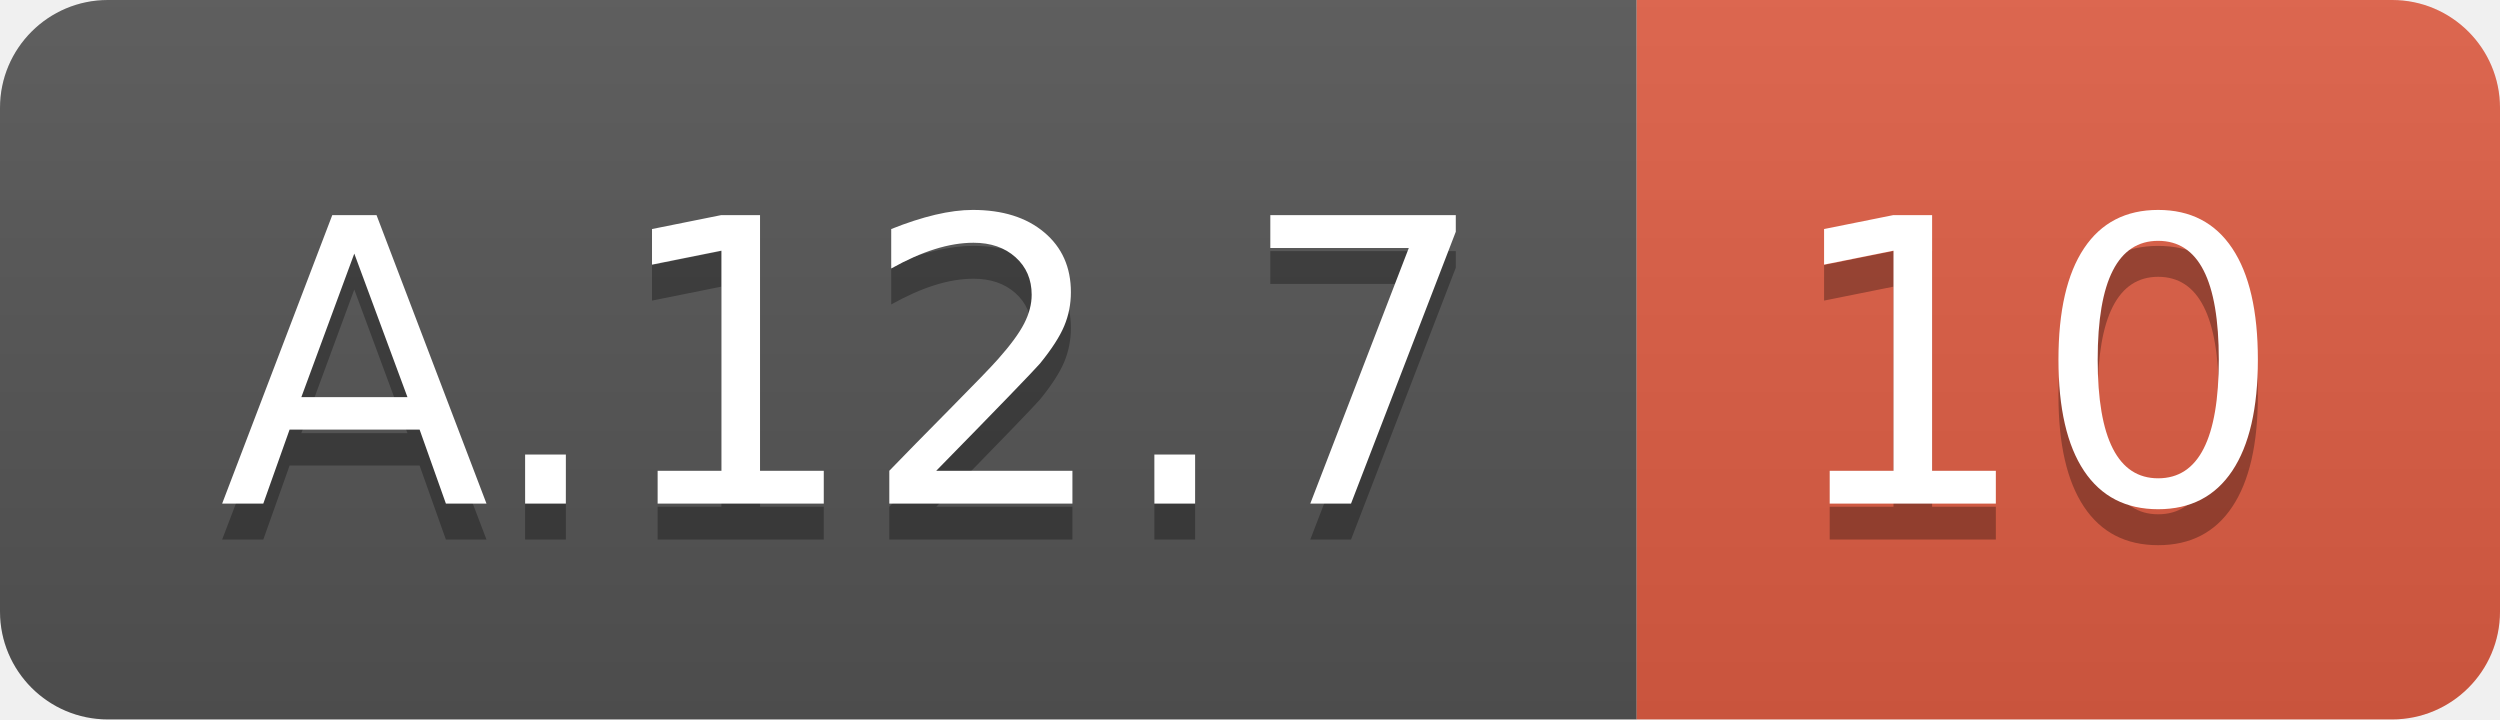
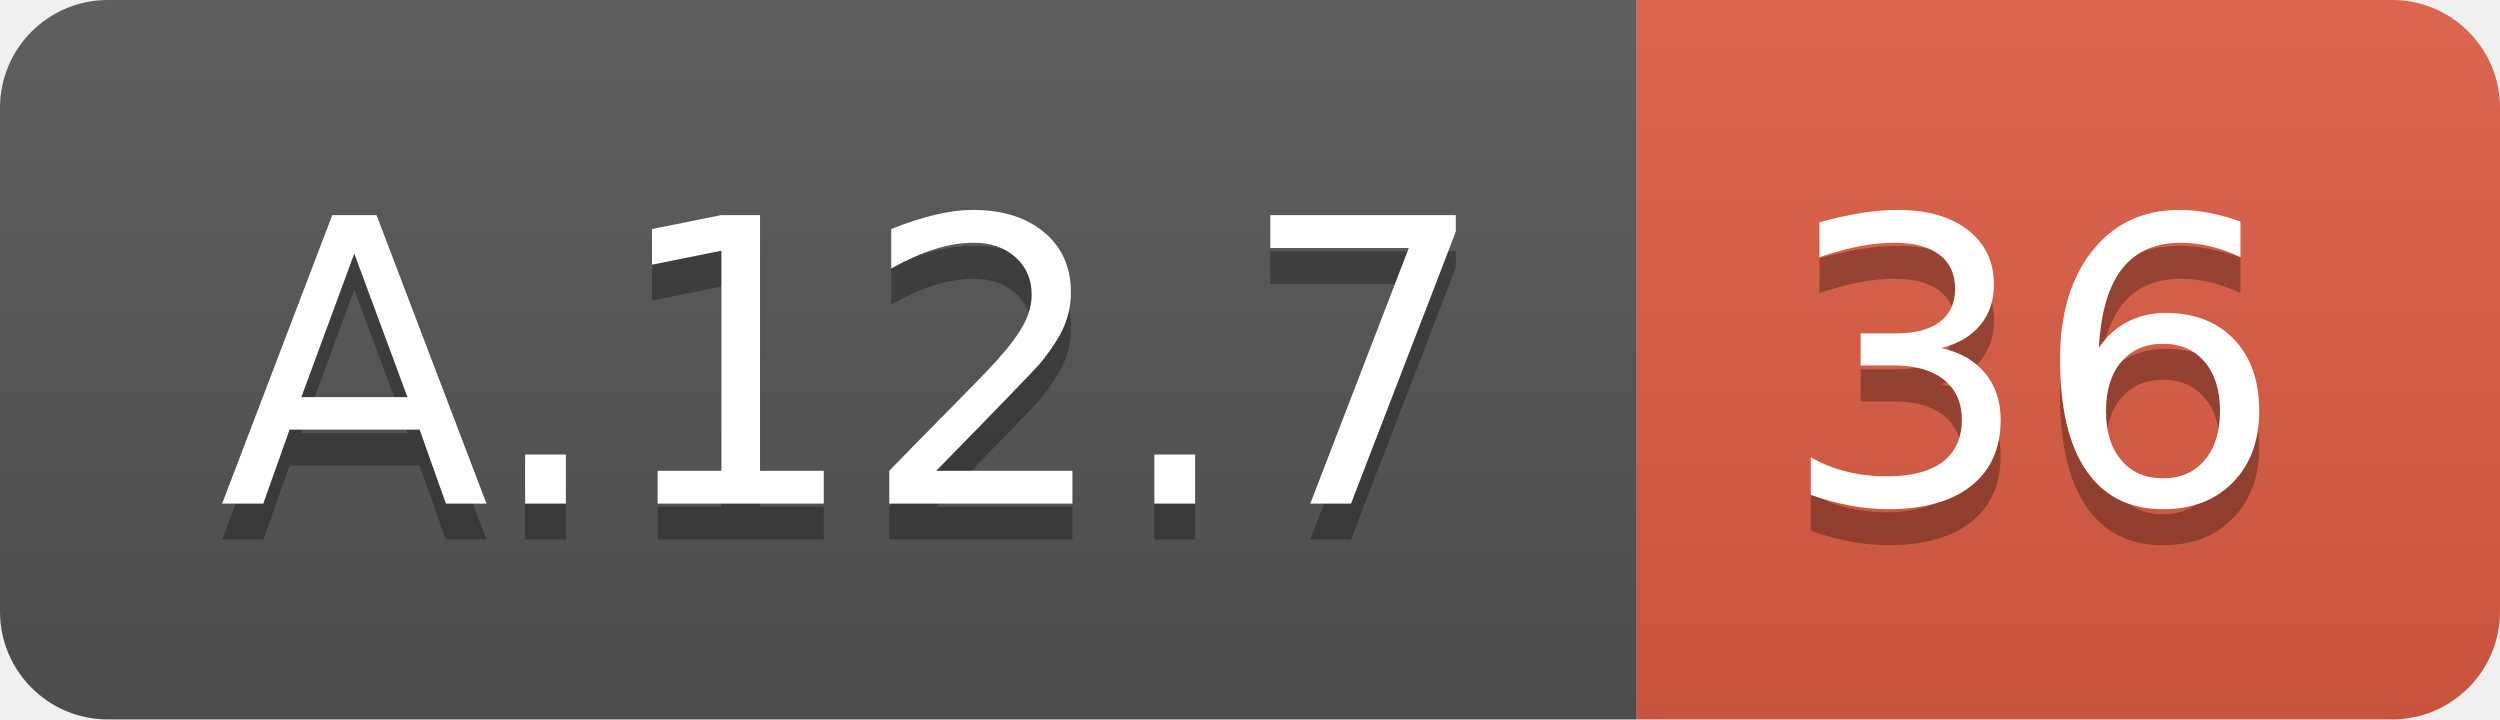
<svg xmlns="http://www.w3.org/2000/svg" width="69.5" height="20">
  <linearGradient id="smooth" x2="0" y2="100%">
    <stop offset="0" stop-color="#bbb" stop-opacity=".1" />
    <stop offset="1" stop-opacity=".1" />
  </linearGradient>
  <clipPath id="round">
    <rect width="69.5" height="20" rx="3" fill="#fff" />
  </clipPath>
  <g clip-path="url(#round)">
    <rect width="45.5" height="20" fill="#555" />
    <rect x="45.5" width="24.0" height="20" fill="#e05d44" />
    <rect width="69.5" height="20" fill="url(#smooth)" />
  </g>
  <g fill="#fff" text-anchor="middle" font-family="DejaVu Sans,Verdana,Geneva,sans-serif" font-size="110">
    <text x="237.5" y="150" fill="#010101" fill-opacity=".3" transform="scale(0.1)" textLength="355.0" lengthAdjust="spacing">A.12.7</text>
    <text x="237.5" y="140" transform="scale(0.1)" textLength="355.0" lengthAdjust="spacing">A.12.7</text>
-     <text x="565.0" y="150" fill="#010101" fill-opacity=".3" transform="scale(0.1)" textLength="140.0" lengthAdjust="spacing">10</text>
-     <text x="565.0" y="140" transform="scale(0.1)" textLength="140.0" lengthAdjust="spacing">10</text>
+     <text x="565.0" y="150" fill="#010101" fill-opacity=".3" transform="scale(0.1)" textLength="140.0" lengthAdjust="spacing">36</text>
+     <text x="565.0" y="140" transform="scale(0.1)" textLength="140.0" lengthAdjust="spacing">36</text>
  </g>
</svg>
